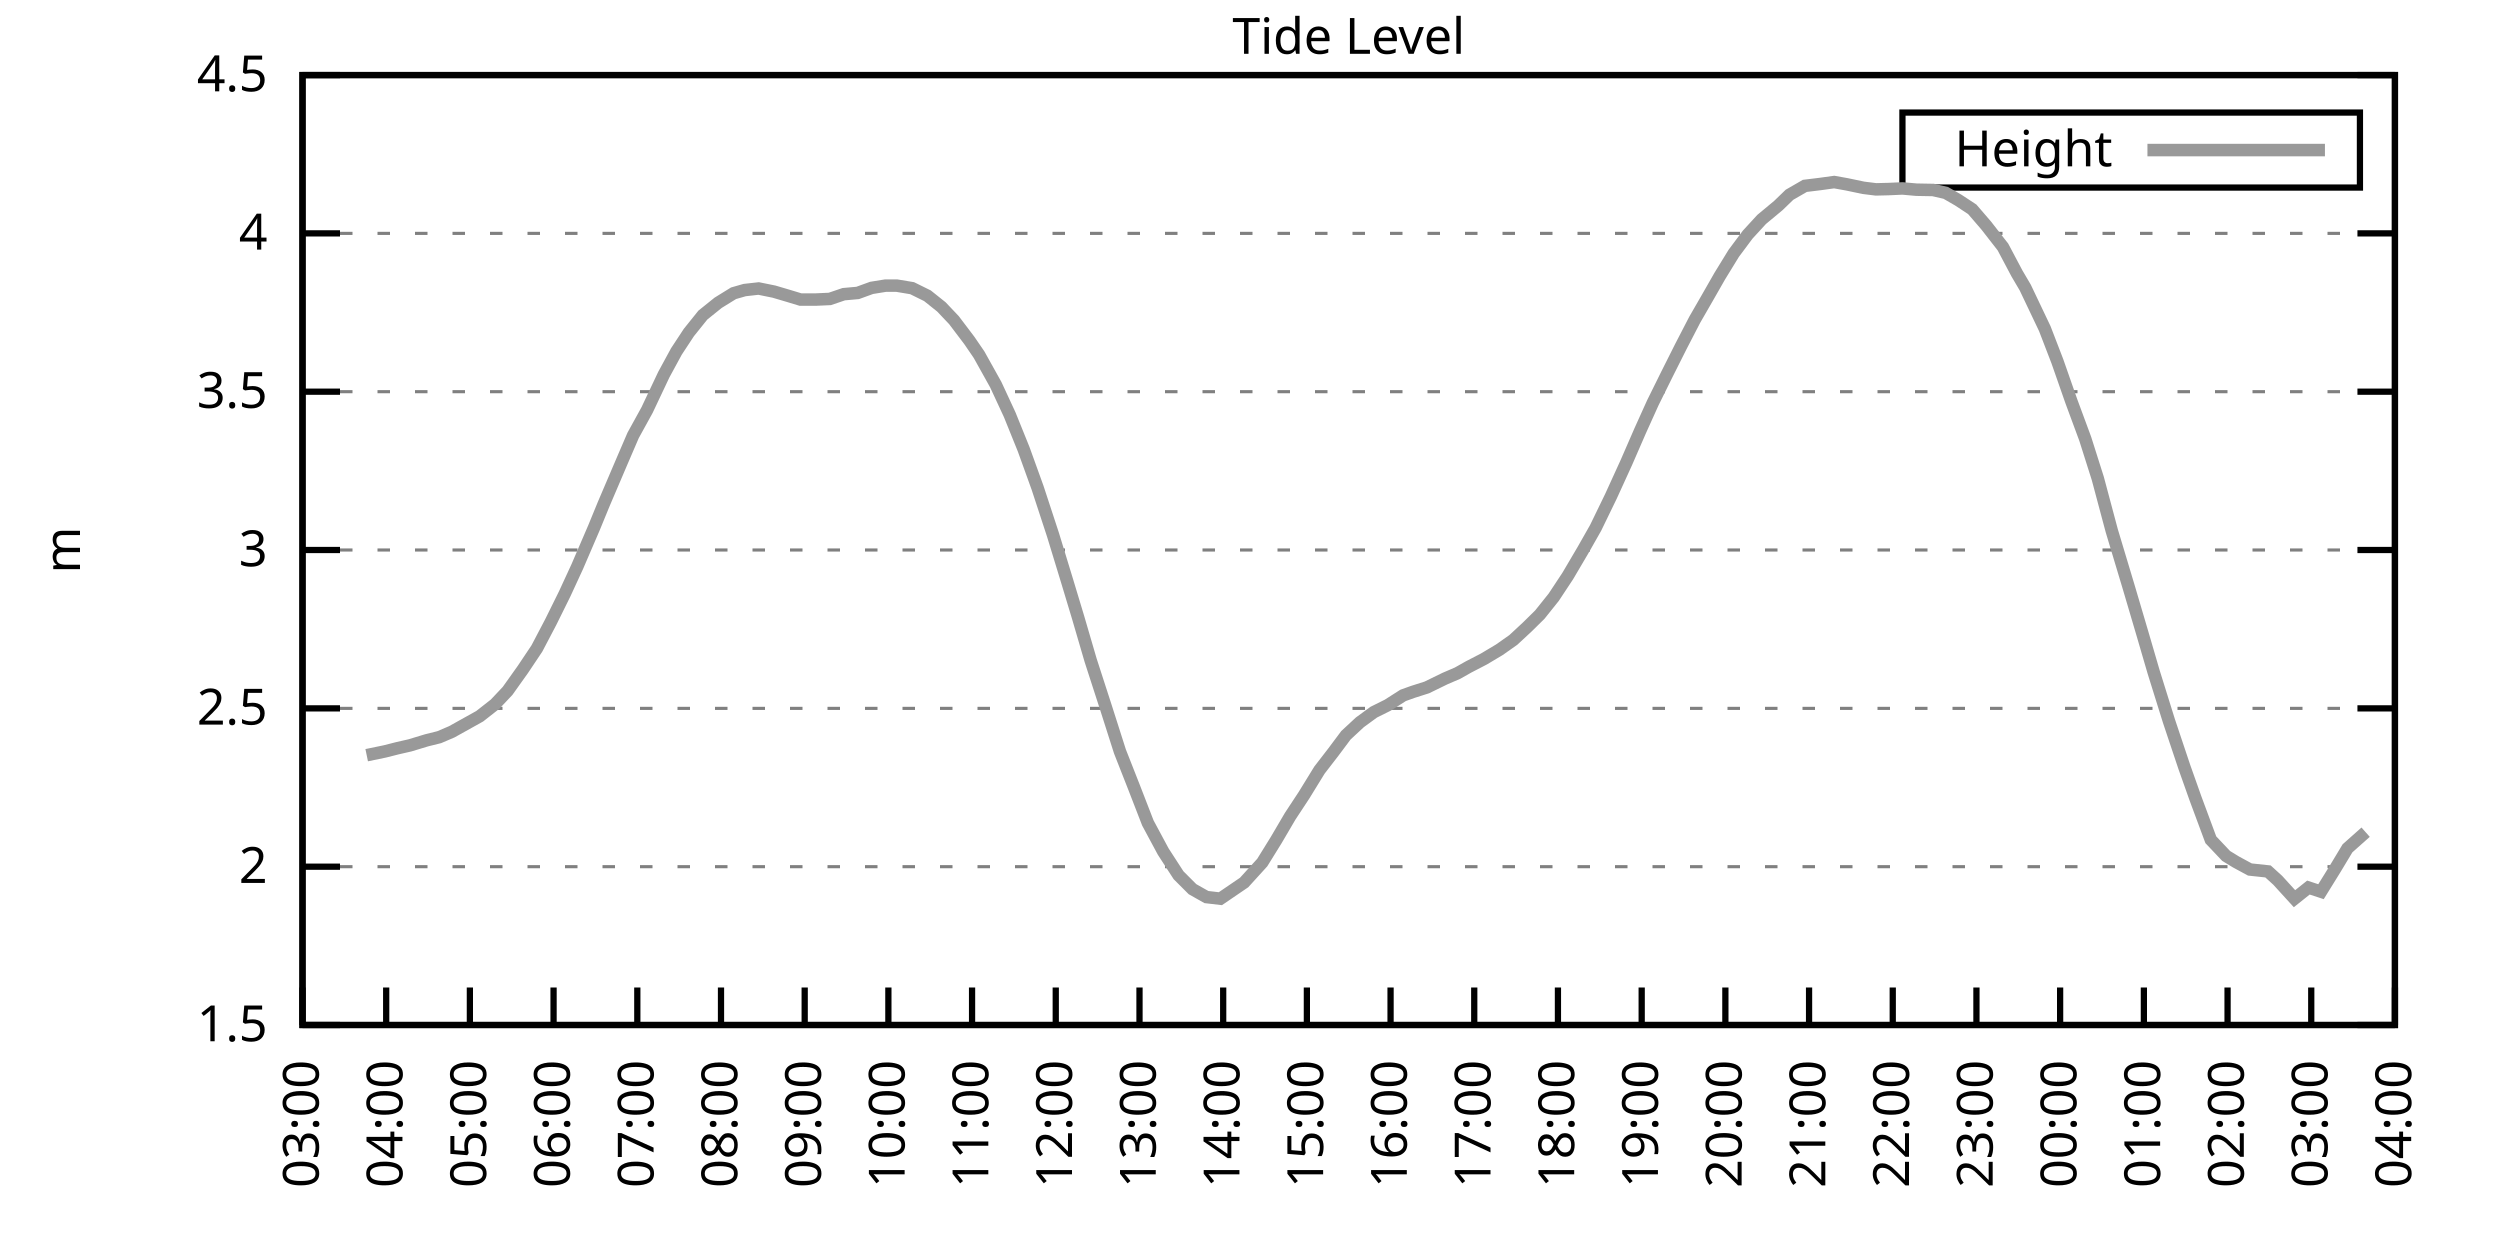
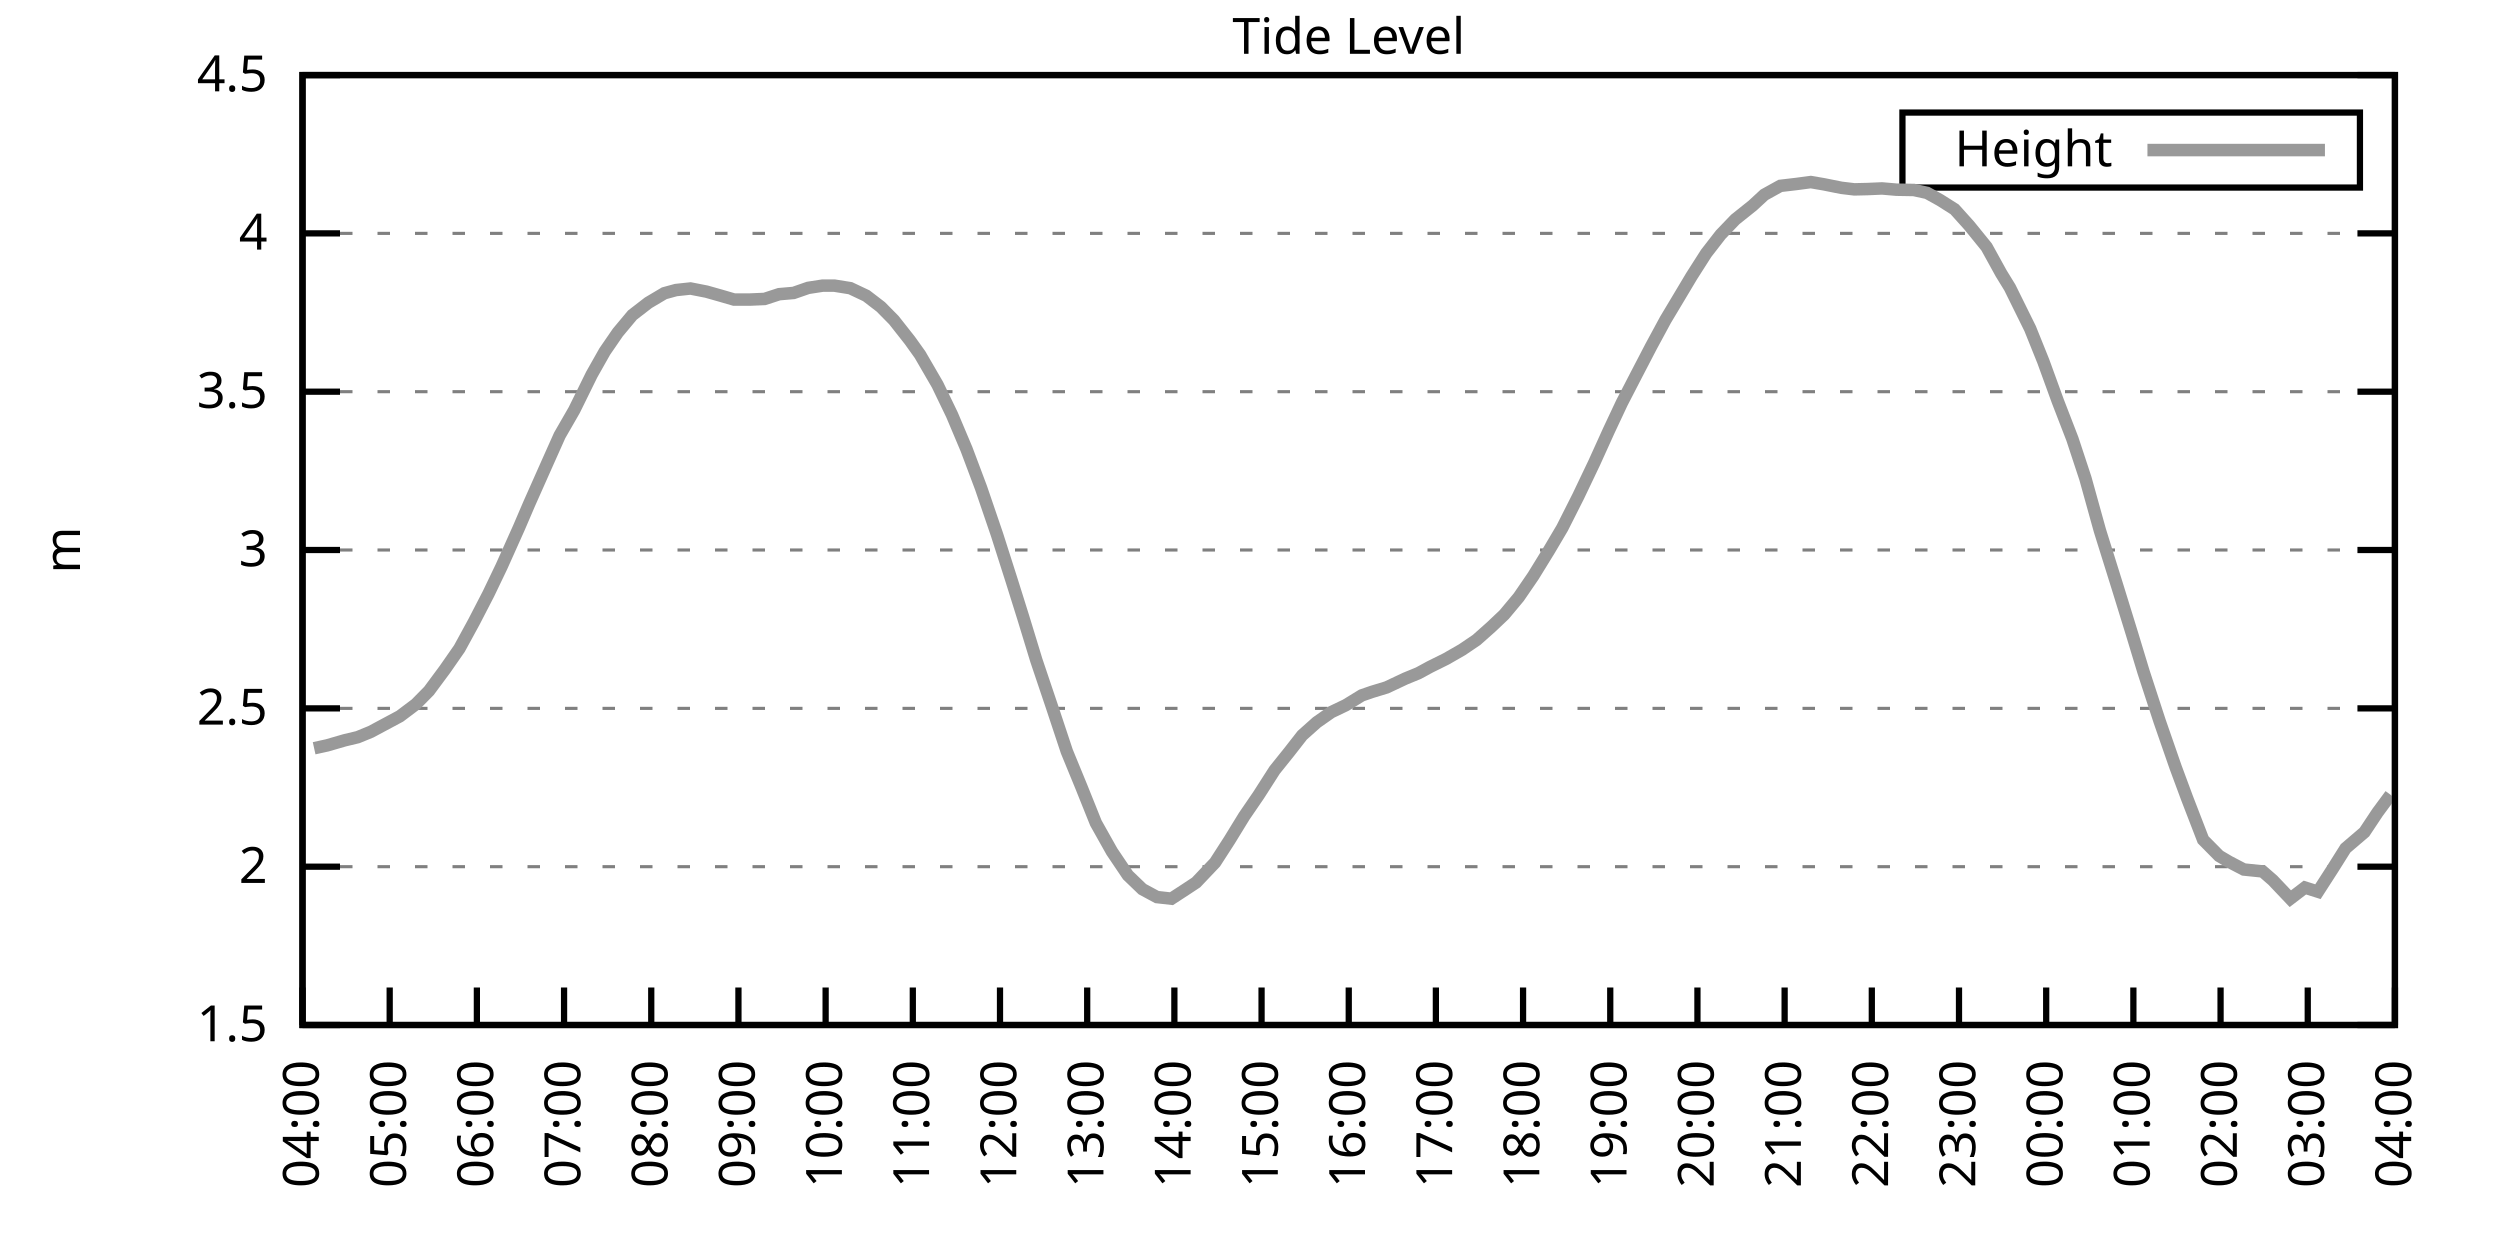
<svg xmlns="http://www.w3.org/2000/svg" xmlns:xlink="http://www.w3.org/1999/xlink" width="400" height="200" viewBox="0 0 400 200">
  <g id="gnuplot_canvas">
    <rect x="0" y="0" width="400" height="200" fill="none" />
    <defs>
      <circle id="gpDot" r="0.5" stroke-width="0.5" stroke="currentColor" />
      <path id="gpPt0" stroke-width="0.333" stroke="currentColor" d="M-1,0 h2 M0,-1 v2" />
      <path id="gpPt1" stroke-width="0.333" stroke="currentColor" d="M-1,-1 L1,1 M1,-1 L-1,1" />
      <path id="gpPt2" stroke-width="0.333" stroke="currentColor" d="M-1,0 L1,0 M0,-1 L0,1 M-1,-1 L1,1 M-1,1 L1,-1" />
      <rect id="gpPt3" stroke-width="0.333" stroke="currentColor" x="-1" y="-1" width="2" height="2" />
      <rect id="gpPt4" stroke-width="0.333" stroke="currentColor" fill="currentColor" x="-1" y="-1" width="2" height="2" />
      <circle id="gpPt5" stroke-width="0.333" stroke="currentColor" cx="0" cy="0" r="1" />
      <use xlink:href="#gpPt5" id="gpPt6" fill="currentColor" stroke="none" />
      <path id="gpPt7" stroke-width="0.333" stroke="currentColor" d="M0,-1.33 L-1.33,0.67 L1.33,0.67 z" />
      <use xlink:href="#gpPt7" id="gpPt8" fill="currentColor" stroke="none" />
      <use xlink:href="#gpPt7" id="gpPt9" stroke="currentColor" transform="rotate(180)" />
      <use xlink:href="#gpPt9" id="gpPt10" fill="currentColor" stroke="none" />
      <use xlink:href="#gpPt3" id="gpPt11" stroke="currentColor" transform="rotate(45)" />
      <use xlink:href="#gpPt11" id="gpPt12" fill="currentColor" stroke="none" />
      <path id="gpPt13" stroke-width="0.333" stroke="currentColor" d="M0,1.330 L1.265,0.411 L0.782,-1.067 L-0.782,-1.076 L-1.265,0.411 z" />
      <use xlink:href="#gpPt13" id="gpPt14" fill="currentColor" stroke="none" />
      <filter id="textbox" filterUnits="objectBoundingBox" x="0" y="0" height="1" width="1">
        <feFlood flood-color="white" flood-opacity="1" result="bgnd" />
        <feComposite in="SourceGraphic" in2="bgnd" operator="atop" />
      </filter>
      <filter id="greybox" filterUnits="objectBoundingBox" x="0" y="0" height="1" width="1">
        <feFlood flood-color="lightgrey" flood-opacity="1" result="grey" />
        <feComposite in="SourceGraphic" in2="grey" operator="atop" />
      </filter>
    </defs>
    <g fill="none" color="white" stroke="currentColor" stroke-width="1.00" stroke-linecap="butt" stroke-linejoin="miter">
</g>
    <g fill="none" color="black" stroke="currentColor" stroke-width="1.00" stroke-linecap="butt" stroke-linejoin="miter">
      <g stroke="none" shape-rendering="crispEdges">
        <polygon fill="rgb(255, 255, 255)" points="48.40,164.00 383.18,164.00 383.18,12.02 48.40,12.02 " />
      </g>
    </g>
    <g fill="none" color="black" stroke="currentColor" stroke-width="1.00" stroke-linecap="butt" stroke-linejoin="miter">
</g>
    <g fill="none" color="black" stroke="black" stroke-width="0.50" stroke-linecap="butt" stroke-linejoin="miter">
</g>
    <g fill="none" color="gray" stroke="currentColor" stroke-width="0.50" stroke-linecap="butt" stroke-linejoin="miter">
      <path stroke="gray" stroke-dasharray="2,4" class="gridline" d="M48.40,164.00 L383.19,164.00  " />
    </g>
    <g fill="none" color="gray" stroke="gray" stroke-width="1.00" stroke-linecap="butt" stroke-linejoin="miter">
</g>
    <g fill="none" color="black" stroke="currentColor" stroke-width="1.00" stroke-linecap="butt" stroke-linejoin="miter">
      <path stroke="black" d="M48.40,164.00 L54.40,164.00 M383.19,164.00 L377.19,164.00  " />
      <g transform="translate(42.80,166.60)" stroke="none" fill="black" font-family="Sans" font-size="8.00" text-anchor="end">
        <text>
          <tspan font-family="Sans"> 1.5</tspan>
        </text>
      </g>
    </g>
    <g fill="none" color="black" stroke="currentColor" stroke-width="1.00" stroke-linecap="butt" stroke-linejoin="miter">
</g>
    <g fill="none" color="black" stroke="black" stroke-width="0.50" stroke-linecap="butt" stroke-linejoin="miter">
</g>
    <g fill="none" color="gray" stroke="currentColor" stroke-width="0.50" stroke-linecap="butt" stroke-linejoin="miter">
      <path stroke="gray" stroke-dasharray="2,4" class="gridline" d="M48.40,138.67 L383.19,138.67  " />
    </g>
    <g fill="none" color="gray" stroke="gray" stroke-width="1.00" stroke-linecap="butt" stroke-linejoin="miter">
</g>
    <g fill="none" color="black" stroke="currentColor" stroke-width="1.00" stroke-linecap="butt" stroke-linejoin="miter">
      <path stroke="black" d="M48.40,138.67 L54.40,138.67 M383.19,138.67 L377.19,138.67  " />
      <g transform="translate(42.80,141.27)" stroke="none" fill="black" font-family="Sans" font-size="8.00" text-anchor="end">
        <text>
          <tspan font-family="Sans"> 2</tspan>
        </text>
      </g>
    </g>
    <g fill="none" color="black" stroke="currentColor" stroke-width="1.00" stroke-linecap="butt" stroke-linejoin="miter">
</g>
    <g fill="none" color="black" stroke="black" stroke-width="0.50" stroke-linecap="butt" stroke-linejoin="miter">
</g>
    <g fill="none" color="gray" stroke="currentColor" stroke-width="0.50" stroke-linecap="butt" stroke-linejoin="miter">
      <path stroke="gray" stroke-dasharray="2,4" class="gridline" d="M48.40,113.34 L383.19,113.34  " />
    </g>
    <g fill="none" color="gray" stroke="gray" stroke-width="1.00" stroke-linecap="butt" stroke-linejoin="miter">
</g>
    <g fill="none" color="black" stroke="currentColor" stroke-width="1.00" stroke-linecap="butt" stroke-linejoin="miter">
      <path stroke="black" d="M48.40,113.34 L54.40,113.34 M383.19,113.34 L377.19,113.34  " />
      <g transform="translate(42.80,115.94)" stroke="none" fill="black" font-family="Sans" font-size="8.00" text-anchor="end">
        <text>
          <tspan font-family="Sans"> 2.5</tspan>
        </text>
      </g>
    </g>
    <g fill="none" color="black" stroke="currentColor" stroke-width="1.00" stroke-linecap="butt" stroke-linejoin="miter">
</g>
    <g fill="none" color="black" stroke="black" stroke-width="0.50" stroke-linecap="butt" stroke-linejoin="miter">
</g>
    <g fill="none" color="gray" stroke="currentColor" stroke-width="0.50" stroke-linecap="butt" stroke-linejoin="miter">
      <path stroke="gray" stroke-dasharray="2,4" class="gridline" d="M48.40,88.00 L383.19,88.00  " />
    </g>
    <g fill="none" color="gray" stroke="gray" stroke-width="1.00" stroke-linecap="butt" stroke-linejoin="miter">
</g>
    <g fill="none" color="black" stroke="currentColor" stroke-width="1.00" stroke-linecap="butt" stroke-linejoin="miter">
      <path stroke="black" d="M48.40,88.00 L54.40,88.00 M383.19,88.00 L377.19,88.00  " />
      <g transform="translate(42.80,90.60)" stroke="none" fill="black" font-family="Sans" font-size="8.00" text-anchor="end">
        <text>
          <tspan font-family="Sans"> 3</tspan>
        </text>
      </g>
    </g>
    <g fill="none" color="black" stroke="currentColor" stroke-width="1.00" stroke-linecap="butt" stroke-linejoin="miter">
</g>
    <g fill="none" color="black" stroke="black" stroke-width="0.50" stroke-linecap="butt" stroke-linejoin="miter">
</g>
    <g fill="none" color="gray" stroke="currentColor" stroke-width="0.50" stroke-linecap="butt" stroke-linejoin="miter">
      <path stroke="gray" stroke-dasharray="2,4" class="gridline" d="M48.40,62.67 L383.19,62.67  " />
    </g>
    <g fill="none" color="gray" stroke="gray" stroke-width="1.00" stroke-linecap="butt" stroke-linejoin="miter">
</g>
    <g fill="none" color="black" stroke="currentColor" stroke-width="1.00" stroke-linecap="butt" stroke-linejoin="miter">
      <path stroke="black" d="M48.40,62.67 L54.40,62.67 M383.19,62.67 L377.19,62.67  " />
      <g transform="translate(42.80,65.27)" stroke="none" fill="black" font-family="Sans" font-size="8.00" text-anchor="end">
        <text>
          <tspan font-family="Sans"> 3.5</tspan>
        </text>
      </g>
    </g>
    <g fill="none" color="black" stroke="currentColor" stroke-width="1.00" stroke-linecap="butt" stroke-linejoin="miter">
</g>
    <g fill="none" color="black" stroke="black" stroke-width="0.50" stroke-linecap="butt" stroke-linejoin="miter">
</g>
    <g fill="none" color="gray" stroke="currentColor" stroke-width="0.50" stroke-linecap="butt" stroke-linejoin="miter">
      <path stroke="gray" stroke-dasharray="2,4" class="gridline" d="M48.40,37.34 L383.19,37.34  " />
    </g>
    <g fill="none" color="gray" stroke="gray" stroke-width="1.00" stroke-linecap="butt" stroke-linejoin="miter">
</g>
    <g fill="none" color="black" stroke="currentColor" stroke-width="1.00" stroke-linecap="butt" stroke-linejoin="miter">
      <path stroke="black" d="M48.40,37.34 L54.40,37.34 M383.19,37.34 L377.19,37.34  " />
      <g transform="translate(42.80,39.94)" stroke="none" fill="black" font-family="Sans" font-size="8.00" text-anchor="end">
        <text>
          <tspan font-family="Sans"> 4</tspan>
        </text>
      </g>
    </g>
    <g fill="none" color="black" stroke="currentColor" stroke-width="1.00" stroke-linecap="butt" stroke-linejoin="miter">
</g>
    <g fill="none" color="black" stroke="black" stroke-width="0.50" stroke-linecap="butt" stroke-linejoin="miter">
</g>
    <g fill="none" color="gray" stroke="currentColor" stroke-width="0.50" stroke-linecap="butt" stroke-linejoin="miter">
      <path stroke="gray" stroke-dasharray="2,4" class="gridline" d="M48.40,12.01 L383.19,12.01  " />
    </g>
    <g fill="none" color="gray" stroke="gray" stroke-width="1.00" stroke-linecap="butt" stroke-linejoin="miter">
</g>
    <g fill="none" color="black" stroke="currentColor" stroke-width="1.00" stroke-linecap="butt" stroke-linejoin="miter">
      <path stroke="black" d="M48.40,12.01 L54.40,12.01 M383.19,12.01 L377.19,12.01  " />
      <g transform="translate(42.80,14.61)" stroke="none" fill="black" font-family="Sans" font-size="8.00" text-anchor="end">
        <text>
          <tspan font-family="Sans"> 4.5</tspan>
        </text>
      </g>
    </g>
    <g fill="none" color="black" stroke="currentColor" stroke-width="1.00" stroke-linecap="butt" stroke-linejoin="miter">
      <path stroke="black" d="M48.40,164.00 L48.40,158.00  " />
      <g transform="translate(51.00,169.60) rotate(270.00)" stroke="none" fill="black" font-family="Sans" font-size="8.00" text-anchor="end">
        <text>
-           <tspan font-family="Sans">03:00</tspan>
-         </text>
-       </g>
-     </g>
-     <g fill="none" color="black" stroke="currentColor" stroke-width="1.00" stroke-linecap="butt" stroke-linejoin="miter">
-       <path stroke="black" d="M61.79,164.00 L61.79,158.00  " />
-       <g transform="translate(64.39,169.60) rotate(270.00)" stroke="none" fill="black" font-family="Sans" font-size="8.00" text-anchor="end">
-         <text>
          <tspan font-family="Sans">04:00</tspan>
        </text>
      </g>
    </g>
    <g fill="none" color="black" stroke="currentColor" stroke-width="1.00" stroke-linecap="butt" stroke-linejoin="miter">
-       <path stroke="black" d="M75.18,164.00 L75.18,158.00  " />
-       <g transform="translate(77.78,169.60) rotate(270.00)" stroke="none" fill="black" font-family="Sans" font-size="8.00" text-anchor="end">
+       <path stroke="black" d="M62.35,164.00 L62.35,158.00  " />
+       <g transform="translate(64.95,169.60) rotate(270.00)" stroke="none" fill="black" font-family="Sans" font-size="8.00" text-anchor="end">
        <text>
          <tspan font-family="Sans">05:00</tspan>
        </text>
      </g>
    </g>
    <g fill="none" color="black" stroke="currentColor" stroke-width="1.00" stroke-linecap="butt" stroke-linejoin="miter">
-       <path stroke="black" d="M88.57,164.00 L88.57,158.00  " />
-       <g transform="translate(91.17,169.60) rotate(270.00)" stroke="none" fill="black" font-family="Sans" font-size="8.00" text-anchor="end">
+       <path stroke="black" d="M76.30,164.00 L76.30,158.00  " />
+       <g transform="translate(78.90,169.60) rotate(270.00)" stroke="none" fill="black" font-family="Sans" font-size="8.00" text-anchor="end">
        <text>
          <tspan font-family="Sans">06:00</tspan>
        </text>
      </g>
    </g>
    <g fill="none" color="black" stroke="currentColor" stroke-width="1.00" stroke-linecap="butt" stroke-linejoin="miter">
-       <path stroke="black" d="M101.97,164.00 L101.97,158.00  " />
-       <g transform="translate(104.57,169.60) rotate(270.00)" stroke="none" fill="black" font-family="Sans" font-size="8.00" text-anchor="end">
+       <path stroke="black" d="M90.25,164.00 L90.25,158.00  " />
+       <g transform="translate(92.85,169.60) rotate(270.00)" stroke="none" fill="black" font-family="Sans" font-size="8.00" text-anchor="end">
        <text>
          <tspan font-family="Sans">07:00</tspan>
        </text>
      </g>
    </g>
    <g fill="none" color="black" stroke="currentColor" stroke-width="1.00" stroke-linecap="butt" stroke-linejoin="miter">
-       <path stroke="black" d="M115.36,164.00 L115.36,158.00  " />
-       <g transform="translate(117.96,169.60) rotate(270.00)" stroke="none" fill="black" font-family="Sans" font-size="8.00" text-anchor="end">
+       <path stroke="black" d="M104.20,164.00 L104.20,158.00  " />
+       <g transform="translate(106.80,169.60) rotate(270.00)" stroke="none" fill="black" font-family="Sans" font-size="8.00" text-anchor="end">
        <text>
          <tspan font-family="Sans">08:00</tspan>
        </text>
      </g>
    </g>
    <g fill="none" color="black" stroke="currentColor" stroke-width="1.00" stroke-linecap="butt" stroke-linejoin="miter">
-       <path stroke="black" d="M128.75,164.00 L128.75,158.00  " />
-       <g transform="translate(131.35,169.60) rotate(270.00)" stroke="none" fill="black" font-family="Sans" font-size="8.00" text-anchor="end">
+       <path stroke="black" d="M118.15,164.00 L118.15,158.00  " />
+       <g transform="translate(120.75,169.60) rotate(270.00)" stroke="none" fill="black" font-family="Sans" font-size="8.00" text-anchor="end">
        <text>
          <tspan font-family="Sans">09:00</tspan>
        </text>
      </g>
    </g>
    <g fill="none" color="black" stroke="currentColor" stroke-width="1.00" stroke-linecap="butt" stroke-linejoin="miter">
-       <path stroke="black" d="M142.14,164.00 L142.14,158.00  " />
-       <g transform="translate(144.74,169.60) rotate(270.00)" stroke="none" fill="black" font-family="Sans" font-size="8.00" text-anchor="end">
+       <path stroke="black" d="M132.10,164.00 L132.10,158.00  " />
+       <g transform="translate(134.70,169.60) rotate(270.00)" stroke="none" fill="black" font-family="Sans" font-size="8.00" text-anchor="end">
        <text>
          <tspan font-family="Sans">10:00</tspan>
        </text>
      </g>
    </g>
    <g fill="none" color="black" stroke="currentColor" stroke-width="1.00" stroke-linecap="butt" stroke-linejoin="miter">
-       <path stroke="black" d="M155.53,164.00 L155.53,158.00  " />
-       <g transform="translate(158.13,169.60) rotate(270.00)" stroke="none" fill="black" font-family="Sans" font-size="8.00" text-anchor="end">
+       <path stroke="black" d="M146.05,164.00 L146.05,158.00  " />
+       <g transform="translate(148.65,169.60) rotate(270.00)" stroke="none" fill="black" font-family="Sans" font-size="8.00" text-anchor="end">
        <text>
          <tspan font-family="Sans">11:00</tspan>
        </text>
      </g>
    </g>
    <g fill="none" color="black" stroke="currentColor" stroke-width="1.00" stroke-linecap="butt" stroke-linejoin="miter">
-       <path stroke="black" d="M168.92,164.00 L168.92,158.00  " />
-       <g transform="translate(171.52,169.60) rotate(270.00)" stroke="none" fill="black" font-family="Sans" font-size="8.00" text-anchor="end">
+       <path stroke="black" d="M160.00,164.00 L160.00,158.00  " />
+       <g transform="translate(162.60,169.60) rotate(270.00)" stroke="none" fill="black" font-family="Sans" font-size="8.00" text-anchor="end">
        <text>
          <tspan font-family="Sans">12:00</tspan>
        </text>
      </g>
    </g>
    <g fill="none" color="black" stroke="currentColor" stroke-width="1.00" stroke-linecap="butt" stroke-linejoin="miter">
-       <path stroke="black" d="M182.32,164.00 L182.32,158.00  " />
-       <g transform="translate(184.92,169.60) rotate(270.00)" stroke="none" fill="black" font-family="Sans" font-size="8.00" text-anchor="end">
+       <path stroke="black" d="M173.95,164.00 L173.95,158.00  " />
+       <g transform="translate(176.55,169.60) rotate(270.00)" stroke="none" fill="black" font-family="Sans" font-size="8.00" text-anchor="end">
        <text>
          <tspan font-family="Sans">13:00</tspan>
        </text>
      </g>
    </g>
    <g fill="none" color="black" stroke="currentColor" stroke-width="1.00" stroke-linecap="butt" stroke-linejoin="miter">
-       <path stroke="black" d="M195.71,164.00 L195.71,158.00  " />
-       <g transform="translate(198.31,169.60) rotate(270.00)" stroke="none" fill="black" font-family="Sans" font-size="8.00" text-anchor="end">
+       <path stroke="black" d="M187.90,164.00 L187.90,158.00  " />
+       <g transform="translate(190.50,169.60) rotate(270.00)" stroke="none" fill="black" font-family="Sans" font-size="8.00" text-anchor="end">
        <text>
          <tspan font-family="Sans">14:00</tspan>
        </text>
      </g>
    </g>
    <g fill="none" color="black" stroke="currentColor" stroke-width="1.00" stroke-linecap="butt" stroke-linejoin="miter">
-       <path stroke="black" d="M209.10,164.00 L209.10,158.00  " />
-       <g transform="translate(211.70,169.60) rotate(270.00)" stroke="none" fill="black" font-family="Sans" font-size="8.00" text-anchor="end">
+       <path stroke="black" d="M201.85,164.00 L201.85,158.00  " />
+       <g transform="translate(204.45,169.60) rotate(270.00)" stroke="none" fill="black" font-family="Sans" font-size="8.00" text-anchor="end">
        <text>
          <tspan font-family="Sans">15:00</tspan>
        </text>
      </g>
    </g>
    <g fill="none" color="black" stroke="currentColor" stroke-width="1.00" stroke-linecap="butt" stroke-linejoin="miter">
-       <path stroke="black" d="M222.49,164.00 L222.49,158.00  " />
-       <g transform="translate(225.09,169.60) rotate(270.00)" stroke="none" fill="black" font-family="Sans" font-size="8.00" text-anchor="end">
+       <path stroke="black" d="M215.80,164.00 L215.80,158.00  " />
+       <g transform="translate(218.40,169.60) rotate(270.00)" stroke="none" fill="black" font-family="Sans" font-size="8.00" text-anchor="end">
        <text>
          <tspan font-family="Sans">16:00</tspan>
        </text>
      </g>
    </g>
    <g fill="none" color="black" stroke="currentColor" stroke-width="1.00" stroke-linecap="butt" stroke-linejoin="miter">
-       <path stroke="black" d="M235.88,164.00 L235.88,158.00  " />
-       <g transform="translate(238.48,169.60) rotate(270.00)" stroke="none" fill="black" font-family="Sans" font-size="8.00" text-anchor="end">
+       <path stroke="black" d="M229.74,164.00 L229.74,158.00  " />
+       <g transform="translate(232.34,169.60) rotate(270.00)" stroke="none" fill="black" font-family="Sans" font-size="8.00" text-anchor="end">
        <text>
          <tspan font-family="Sans">17:00</tspan>
        </text>
      </g>
    </g>
    <g fill="none" color="black" stroke="currentColor" stroke-width="1.00" stroke-linecap="butt" stroke-linejoin="miter">
-       <path stroke="black" d="M249.27,164.00 L249.27,158.00  " />
-       <g transform="translate(251.87,169.60) rotate(270.00)" stroke="none" fill="black" font-family="Sans" font-size="8.00" text-anchor="end">
+       <path stroke="black" d="M243.69,164.00 L243.69,158.00  " />
+       <g transform="translate(246.29,169.60) rotate(270.00)" stroke="none" fill="black" font-family="Sans" font-size="8.00" text-anchor="end">
        <text>
          <tspan font-family="Sans">18:00</tspan>
        </text>
      </g>
    </g>
    <g fill="none" color="black" stroke="currentColor" stroke-width="1.00" stroke-linecap="butt" stroke-linejoin="miter">
-       <path stroke="black" d="M262.67,164.00 L262.67,158.00  " />
-       <g transform="translate(265.27,169.60) rotate(270.00)" stroke="none" fill="black" font-family="Sans" font-size="8.00" text-anchor="end">
+       <path stroke="black" d="M257.64,164.00 L257.64,158.00  " />
+       <g transform="translate(260.24,169.60) rotate(270.00)" stroke="none" fill="black" font-family="Sans" font-size="8.00" text-anchor="end">
        <text>
          <tspan font-family="Sans">19:00</tspan>
        </text>
      </g>
    </g>
    <g fill="none" color="black" stroke="currentColor" stroke-width="1.00" stroke-linecap="butt" stroke-linejoin="miter">
-       <path stroke="black" d="M276.06,164.00 L276.06,158.00  " />
-       <g transform="translate(278.66,169.60) rotate(270.00)" stroke="none" fill="black" font-family="Sans" font-size="8.00" text-anchor="end">
+       <path stroke="black" d="M271.59,164.00 L271.59,158.00  " />
+       <g transform="translate(274.19,169.60) rotate(270.00)" stroke="none" fill="black" font-family="Sans" font-size="8.00" text-anchor="end">
        <text>
          <tspan font-family="Sans">20:00</tspan>
        </text>
      </g>
    </g>
    <g fill="none" color="black" stroke="currentColor" stroke-width="1.00" stroke-linecap="butt" stroke-linejoin="miter">
-       <path stroke="black" d="M289.45,164.00 L289.45,158.00  " />
-       <g transform="translate(292.05,169.60) rotate(270.00)" stroke="none" fill="black" font-family="Sans" font-size="8.00" text-anchor="end">
+       <path stroke="black" d="M285.54,164.00 L285.54,158.00  " />
+       <g transform="translate(288.14,169.60) rotate(270.00)" stroke="none" fill="black" font-family="Sans" font-size="8.00" text-anchor="end">
        <text>
          <tspan font-family="Sans">21:00</tspan>
        </text>
      </g>
    </g>
    <g fill="none" color="black" stroke="currentColor" stroke-width="1.00" stroke-linecap="butt" stroke-linejoin="miter">
-       <path stroke="black" d="M302.84,164.00 L302.84,158.00  " />
-       <g transform="translate(305.44,169.60) rotate(270.00)" stroke="none" fill="black" font-family="Sans" font-size="8.00" text-anchor="end">
+       <path stroke="black" d="M299.49,164.00 L299.49,158.00  " />
+       <g transform="translate(302.09,169.60) rotate(270.00)" stroke="none" fill="black" font-family="Sans" font-size="8.00" text-anchor="end">
        <text>
          <tspan font-family="Sans">22:00</tspan>
        </text>
      </g>
    </g>
    <g fill="none" color="black" stroke="currentColor" stroke-width="1.00" stroke-linecap="butt" stroke-linejoin="miter">
-       <path stroke="black" d="M316.23,164.00 L316.23,158.00  " />
-       <g transform="translate(318.83,169.60) rotate(270.00)" stroke="none" fill="black" font-family="Sans" font-size="8.00" text-anchor="end">
+       <path stroke="black" d="M313.44,164.00 L313.44,158.00  " />
+       <g transform="translate(316.04,169.60) rotate(270.00)" stroke="none" fill="black" font-family="Sans" font-size="8.00" text-anchor="end">
        <text>
          <tspan font-family="Sans">23:00</tspan>
        </text>
      </g>
    </g>
    <g fill="none" color="black" stroke="currentColor" stroke-width="1.00" stroke-linecap="butt" stroke-linejoin="miter">
-       <path stroke="black" d="M329.62,164.00 L329.62,158.00  " />
-       <g transform="translate(332.22,169.60) rotate(270.00)" stroke="none" fill="black" font-family="Sans" font-size="8.00" text-anchor="end">
+       <path stroke="black" d="M327.39,164.00 L327.39,158.00  " />
+       <g transform="translate(329.99,169.60) rotate(270.00)" stroke="none" fill="black" font-family="Sans" font-size="8.00" text-anchor="end">
        <text>
          <tspan font-family="Sans">00:00</tspan>
        </text>
      </g>
    </g>
    <g fill="none" color="black" stroke="currentColor" stroke-width="1.00" stroke-linecap="butt" stroke-linejoin="miter">
-       <path stroke="black" d="M343.02,164.00 L343.02,158.00  " />
-       <g transform="translate(345.62,169.60) rotate(270.00)" stroke="none" fill="black" font-family="Sans" font-size="8.00" text-anchor="end">
+       <path stroke="black" d="M341.34,164.00 L341.34,158.00  " />
+       <g transform="translate(343.94,169.60) rotate(270.00)" stroke="none" fill="black" font-family="Sans" font-size="8.00" text-anchor="end">
        <text>
          <tspan font-family="Sans">01:00</tspan>
        </text>
      </g>
    </g>
    <g fill="none" color="black" stroke="currentColor" stroke-width="1.00" stroke-linecap="butt" stroke-linejoin="miter">
-       <path stroke="black" d="M356.41,164.00 L356.41,158.00  " />
-       <g transform="translate(359.01,169.60) rotate(270.00)" stroke="none" fill="black" font-family="Sans" font-size="8.00" text-anchor="end">
+       <path stroke="black" d="M355.29,164.00 L355.29,158.00  " />
+       <g transform="translate(357.89,169.60) rotate(270.00)" stroke="none" fill="black" font-family="Sans" font-size="8.00" text-anchor="end">
        <text>
          <tspan font-family="Sans">02:00</tspan>
        </text>
      </g>
    </g>
    <g fill="none" color="black" stroke="currentColor" stroke-width="1.00" stroke-linecap="butt" stroke-linejoin="miter">
-       <path stroke="black" d="M369.80,164.00 L369.80,158.00  " />
-       <g transform="translate(372.40,169.60) rotate(270.00)" stroke="none" fill="black" font-family="Sans" font-size="8.00" text-anchor="end">
+       <path stroke="black" d="M369.24,164.00 L369.24,158.00  " />
+       <g transform="translate(371.84,169.60) rotate(270.00)" stroke="none" fill="black" font-family="Sans" font-size="8.00" text-anchor="end">
        <text>
          <tspan font-family="Sans">03:00</tspan>
        </text>
      </g>
    </g>
    <g fill="none" color="black" stroke="currentColor" stroke-width="1.00" stroke-linecap="butt" stroke-linejoin="miter">
      <path stroke="black" d="M383.19,164.00 L383.19,158.00  " />
      <g transform="translate(385.79,169.60) rotate(270.00)" stroke="none" fill="black" font-family="Sans" font-size="8.00" text-anchor="end">
        <text>
          <tspan font-family="Sans">04:00</tspan>
        </text>
      </g>
    </g>
    <g fill="none" color="black" stroke="currentColor" stroke-width="1.00" stroke-linecap="butt" stroke-linejoin="miter">
</g>
    <g fill="none" color="black" stroke="currentColor" stroke-width="1.00" stroke-linecap="butt" stroke-linejoin="miter">
      <path stroke="black" d="M48.40,12.01 L48.40,164.00 L383.19,164.00 L383.19,12.01 L48.40,12.01 Z  " />
    </g>
    <g fill="none" color="black" stroke="currentColor" stroke-width="1.00" stroke-linecap="butt" stroke-linejoin="miter">
</g>
    <g fill="none" color="black" stroke="currentColor" stroke-width="1.00" stroke-linecap="butt" stroke-linejoin="miter">
      <path stroke="black" d="M304.39,30.01 L304.39,18.01 L377.59,18.01 L377.59,30.01 L304.39,30.01 Z  " />
    </g>
    <g id="Tide_level_plot_1">
      <g fill="none" color="white" stroke="black" stroke-width="2.00" stroke-linecap="butt" stroke-linejoin="miter">
</g>
      <g fill="none" color="black" stroke="currentColor" stroke-width="2.00" stroke-linecap="butt" stroke-linejoin="miter">
        <g transform="translate(337.99,26.61)" stroke="none" fill="black" font-family="Sans" font-size="8.00" text-anchor="end">
          <text>
            <tspan font-family="Sans">Height</tspan>
          </text>
        </g>
      </g>
      <g fill="none" color="black" stroke="currentColor" stroke-width="2.00" stroke-linecap="butt" stroke-linejoin="miter">
-         <path stroke="rgb(153, 153, 153)" d="M343.59,24.01 L371.99,24.01 M58.67,120.83 L61.57,120.23 L63.58,119.72 L65.59,119.26 L68.26,118.45 L70.27,117.95   L72.28,117.09 L76.75,114.60 L79.20,112.68 L81.21,110.55 L83.66,107.11 L85.90,103.76 L88.13,99.51 L90.36,95.00   L92.37,90.64 L95.05,84.41 L96.61,80.61 L99.51,73.82 L101.30,69.66 L103.53,65.61 L106.21,59.94 L108.22,56.24   L110.22,53.20 L112.46,50.41 L114.91,48.44 L117.37,46.92 L119.15,46.41 L121.38,46.16 L123.84,46.66 L126.07,47.32   L128.08,47.93 L130.54,47.93 L132.77,47.83 L135.00,47.07 L137.23,46.87 L139.46,46.06 L141.69,45.70 L143.48,45.70   L145.94,46.11 L148.39,47.32 L150.62,49.10 L152.63,51.22 L155.09,54.47 L156.65,56.75 L159.33,61.56 L161.56,66.37   L163.79,71.89 L166.02,78.07 L168.48,85.57 L170.71,92.87 L172.50,98.80 L174.50,105.64 L176.96,113.24 L179.19,120.23   L181.42,125.90 L183.66,131.68 L186.11,136.24 L188.57,140.04 L190.80,142.27 L193.03,143.53 L195.26,143.79 L197.49,142.27   L199.06,141.20 L201.96,138.01 L204.19,134.41 L206.42,130.61 L208.65,127.22 L211.11,123.22 L213.34,120.33 L215.35,117.64   L217.58,115.57 L219.81,113.94 L222.04,112.83 L224.50,111.26 L226.06,110.70 L228.29,109.99 L231.20,108.57 L233.20,107.71   L234.99,106.70 L237.44,105.43 L239.90,103.96 L242.13,102.39 L244.36,100.32 L246.37,98.34 L248.60,95.55 L250.84,92.16   L253.29,88.00 L255.30,84.46 L257.76,79.39 L260.21,74.02 L262.44,68.90 L264.45,64.45 L266.68,59.94 L268.92,55.48   L271.15,51.17 L273.16,47.68 L275.16,44.18 L277.40,40.53 L279.63,37.54 L281.86,35.11 L284.54,32.88 L286.32,31.16   L288.78,29.74 L291.23,29.44 L293.47,29.13 L295.48,29.49 L298.15,30.05 L300.16,30.30 L302.17,30.25 L304.40,30.15   L306.63,30.35 L309.31,30.40 L311.32,30.86 L313.33,32.02 L315.56,33.49 L317.79,36.08 L320.47,39.52 L322.70,43.73   L324.04,46.01 L327.17,52.59 L329.18,57.81 L331.41,64.19 L333.64,70.22 L335.65,76.56 L337.88,84.91 L340.56,93.83   L342.79,101.38 L344.58,107.51 L347.03,115.36 L349.49,122.71 L351.27,127.73 L353.73,134.36 L356.18,136.95 L357.75,137.91   L359.98,139.12 L362.88,139.43 L364.44,140.85 L367.12,143.79 L369.35,142.01 L371.36,142.67 L373.59,139.07 L375.60,135.73   L378.50,133.15  " />
+         <path stroke="rgb(153, 153, 153)" d="M343.59,24.01 L371.99,24.01 M50.26,119.72 L52.35,119.26 L55.14,118.45 L57.23,117.95 L59.33,117.09 L63.98,114.60   L66.53,112.68 L68.63,110.55 L71.18,107.11 L73.51,103.76 L75.83,99.51 L78.16,95.00 L80.25,90.64 L83.04,84.41   L84.67,80.61 L87.69,73.82 L89.55,69.66 L91.88,65.61 L94.67,59.94 L96.76,56.24 L98.85,53.20 L101.18,50.41   L103.73,48.44 L106.29,46.92 L108.15,46.41 L110.48,46.16 L113.03,46.66 L115.36,47.32 L117.45,47.93 L120.01,47.93   L122.33,47.83 L124.66,47.07 L126.98,46.87 L129.31,46.06 L131.63,45.70 L133.49,45.70 L136.05,46.11 L138.61,47.32   L140.93,49.10 L143.02,51.22 L145.58,54.47 L147.21,56.75 L150.00,61.56 L152.32,66.37 L154.65,71.89 L156.97,78.07   L159.53,85.57 L161.86,92.87 L163.72,98.80 L165.81,105.64 L168.37,113.24 L170.69,120.23 L173.02,125.90 L175.34,131.68   L177.90,136.24 L180.46,140.04 L182.78,142.27 L185.11,143.53 L187.43,143.79 L189.76,142.27 L191.38,141.20 L194.41,138.01   L196.73,134.41 L199.06,130.61 L201.38,127.22 L203.94,123.22 L206.26,120.33 L208.36,117.64 L210.68,115.57 L213.01,113.94   L215.33,112.83 L217.89,111.26 L219.51,110.70 L221.84,109.99 L224.86,108.57 L226.95,107.71 L228.81,106.70 L231.37,105.43   L233.93,103.96 L236.25,102.39 L238.58,100.32 L240.67,98.34 L243.00,95.55 L245.32,92.16 L247.88,88.00 L249.97,84.46   L252.53,79.39 L255.09,74.02 L257.41,68.90 L259.50,64.45 L261.83,59.94 L264.15,55.48 L266.48,51.17 L268.57,47.68   L270.66,44.18 L272.99,40.53 L275.31,37.54 L277.64,35.11 L280.43,32.88 L282.29,31.16 L284.85,29.74 L287.40,29.44   L289.73,29.13 L291.82,29.49 L294.61,30.05 L296.70,30.30 L298.80,30.25 L301.12,30.15 L303.44,30.35 L306.23,30.40   L308.33,30.86 L310.42,32.02 L312.74,33.49 L315.07,36.08 L317.86,39.52 L320.18,43.73 L321.58,46.01 L324.83,52.59   L326.93,57.81 L329.25,64.19 L331.58,70.22 L333.67,76.56 L335.99,84.91 L338.78,93.83 L341.11,101.38 L342.97,107.51   L345.53,115.36 L348.08,122.71 L349.94,127.73 L352.50,134.36 L355.06,136.95 L356.69,137.91 L359.01,139.12 L362.03,139.43   L363.66,140.85 L366.45,143.79 L368.78,142.01 L370.87,142.67 L373.19,139.07 L375.29,135.73 L378.31,133.15 L380.40,130.00   L382.49,127.17  " />
      </g>
    </g>
    <g fill="none" color="black" stroke="currentColor" stroke-width="2.00" stroke-linecap="butt" stroke-linejoin="miter">
</g>
    <g fill="none" color="black" stroke="black" stroke-width="1.00" stroke-linecap="butt" stroke-linejoin="miter">
</g>
    <g fill="none" color="black" stroke="currentColor" stroke-width="1.00" stroke-linecap="butt" stroke-linejoin="miter">
      <path stroke="black" d="M48.40,12.01 L48.40,164.00 L383.19,164.00 L383.19,12.01 L48.40,12.01 Z  " />
      <g transform="translate(12.80,88.01) rotate(270.00)" stroke="none" fill="black" font-family="Sans" font-size="8.00" text-anchor="middle">
        <text>
          <tspan font-family="Sans">m</tspan>
        </text>
      </g>
    </g>
    <g fill="none" color="black" stroke="currentColor" stroke-width="1.00" stroke-linecap="butt" stroke-linejoin="miter">
</g>
    <g fill="none" color="black" stroke="currentColor" stroke-width="1.00" stroke-linecap="butt" stroke-linejoin="miter">
      <g transform="translate(215.79,8.61)" stroke="none" fill="black" font-family="Sans" font-size="8.00" text-anchor="middle">
        <text>
          <tspan font-family="Sans">Tide Level</tspan>
        </text>
      </g>
    </g>
    <g fill="none" color="black" stroke="currentColor" stroke-width="1.00" stroke-linecap="butt" stroke-linejoin="miter">
</g>
  </g>
</svg>
